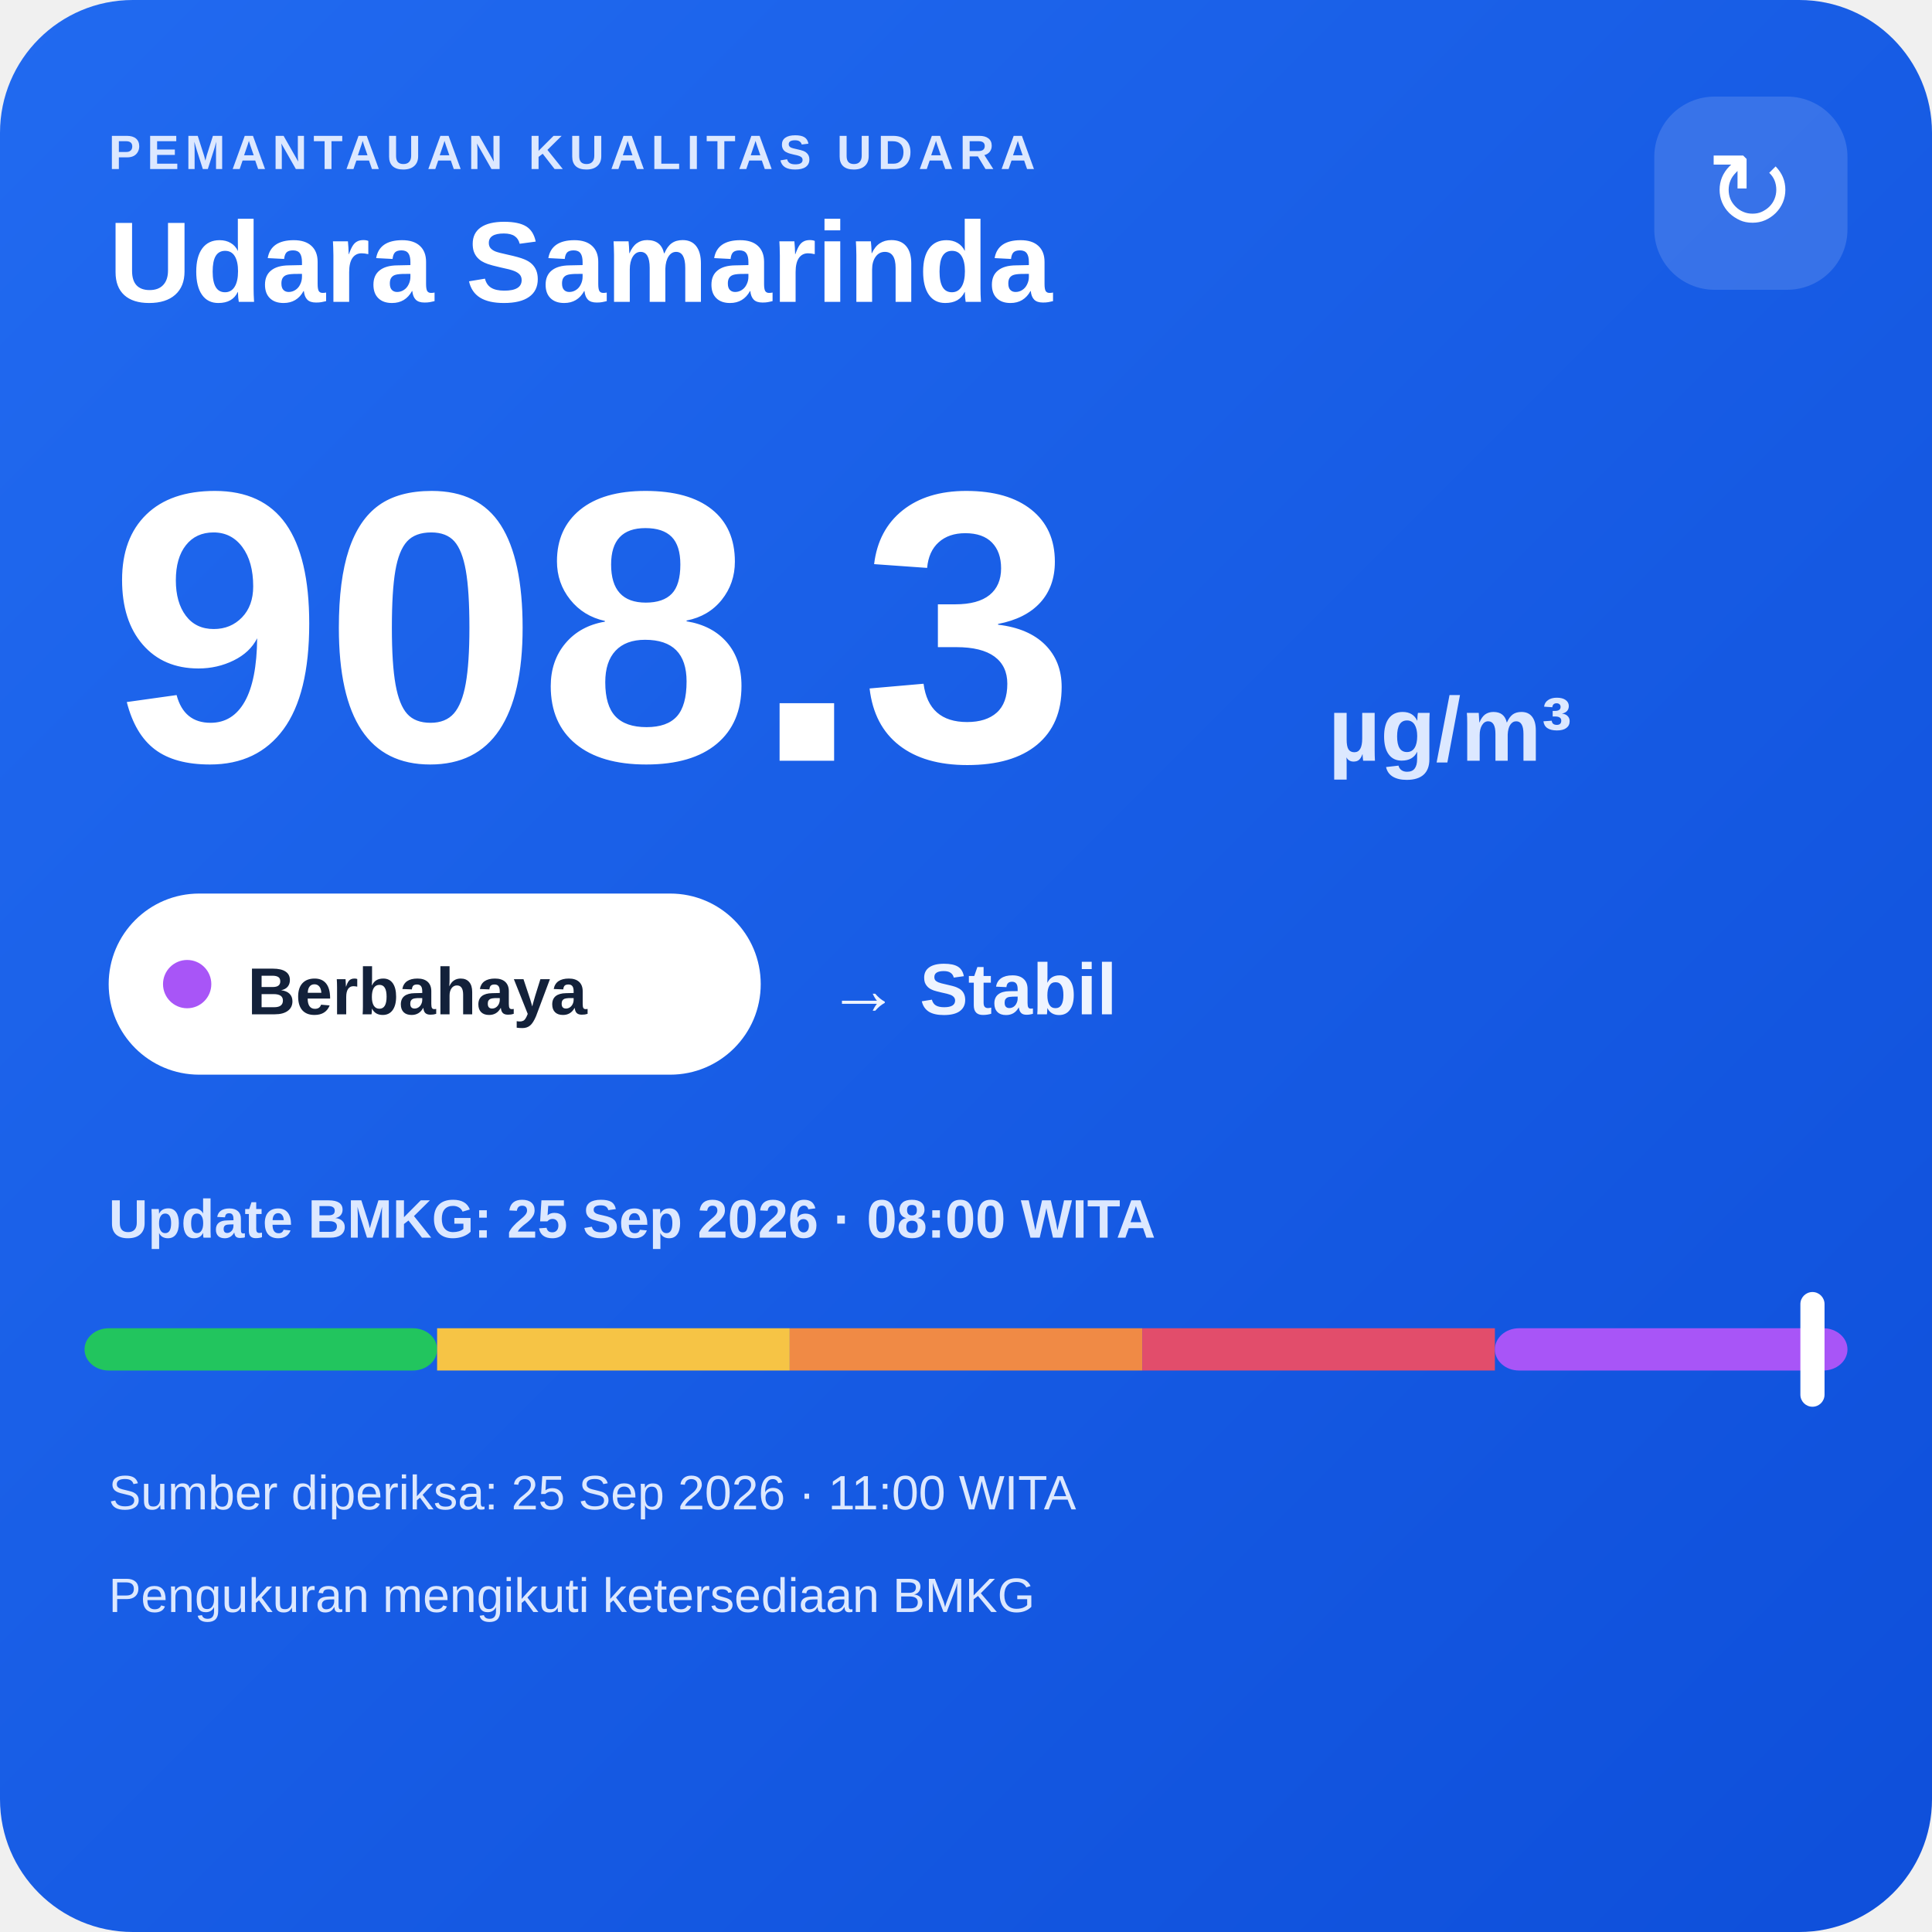
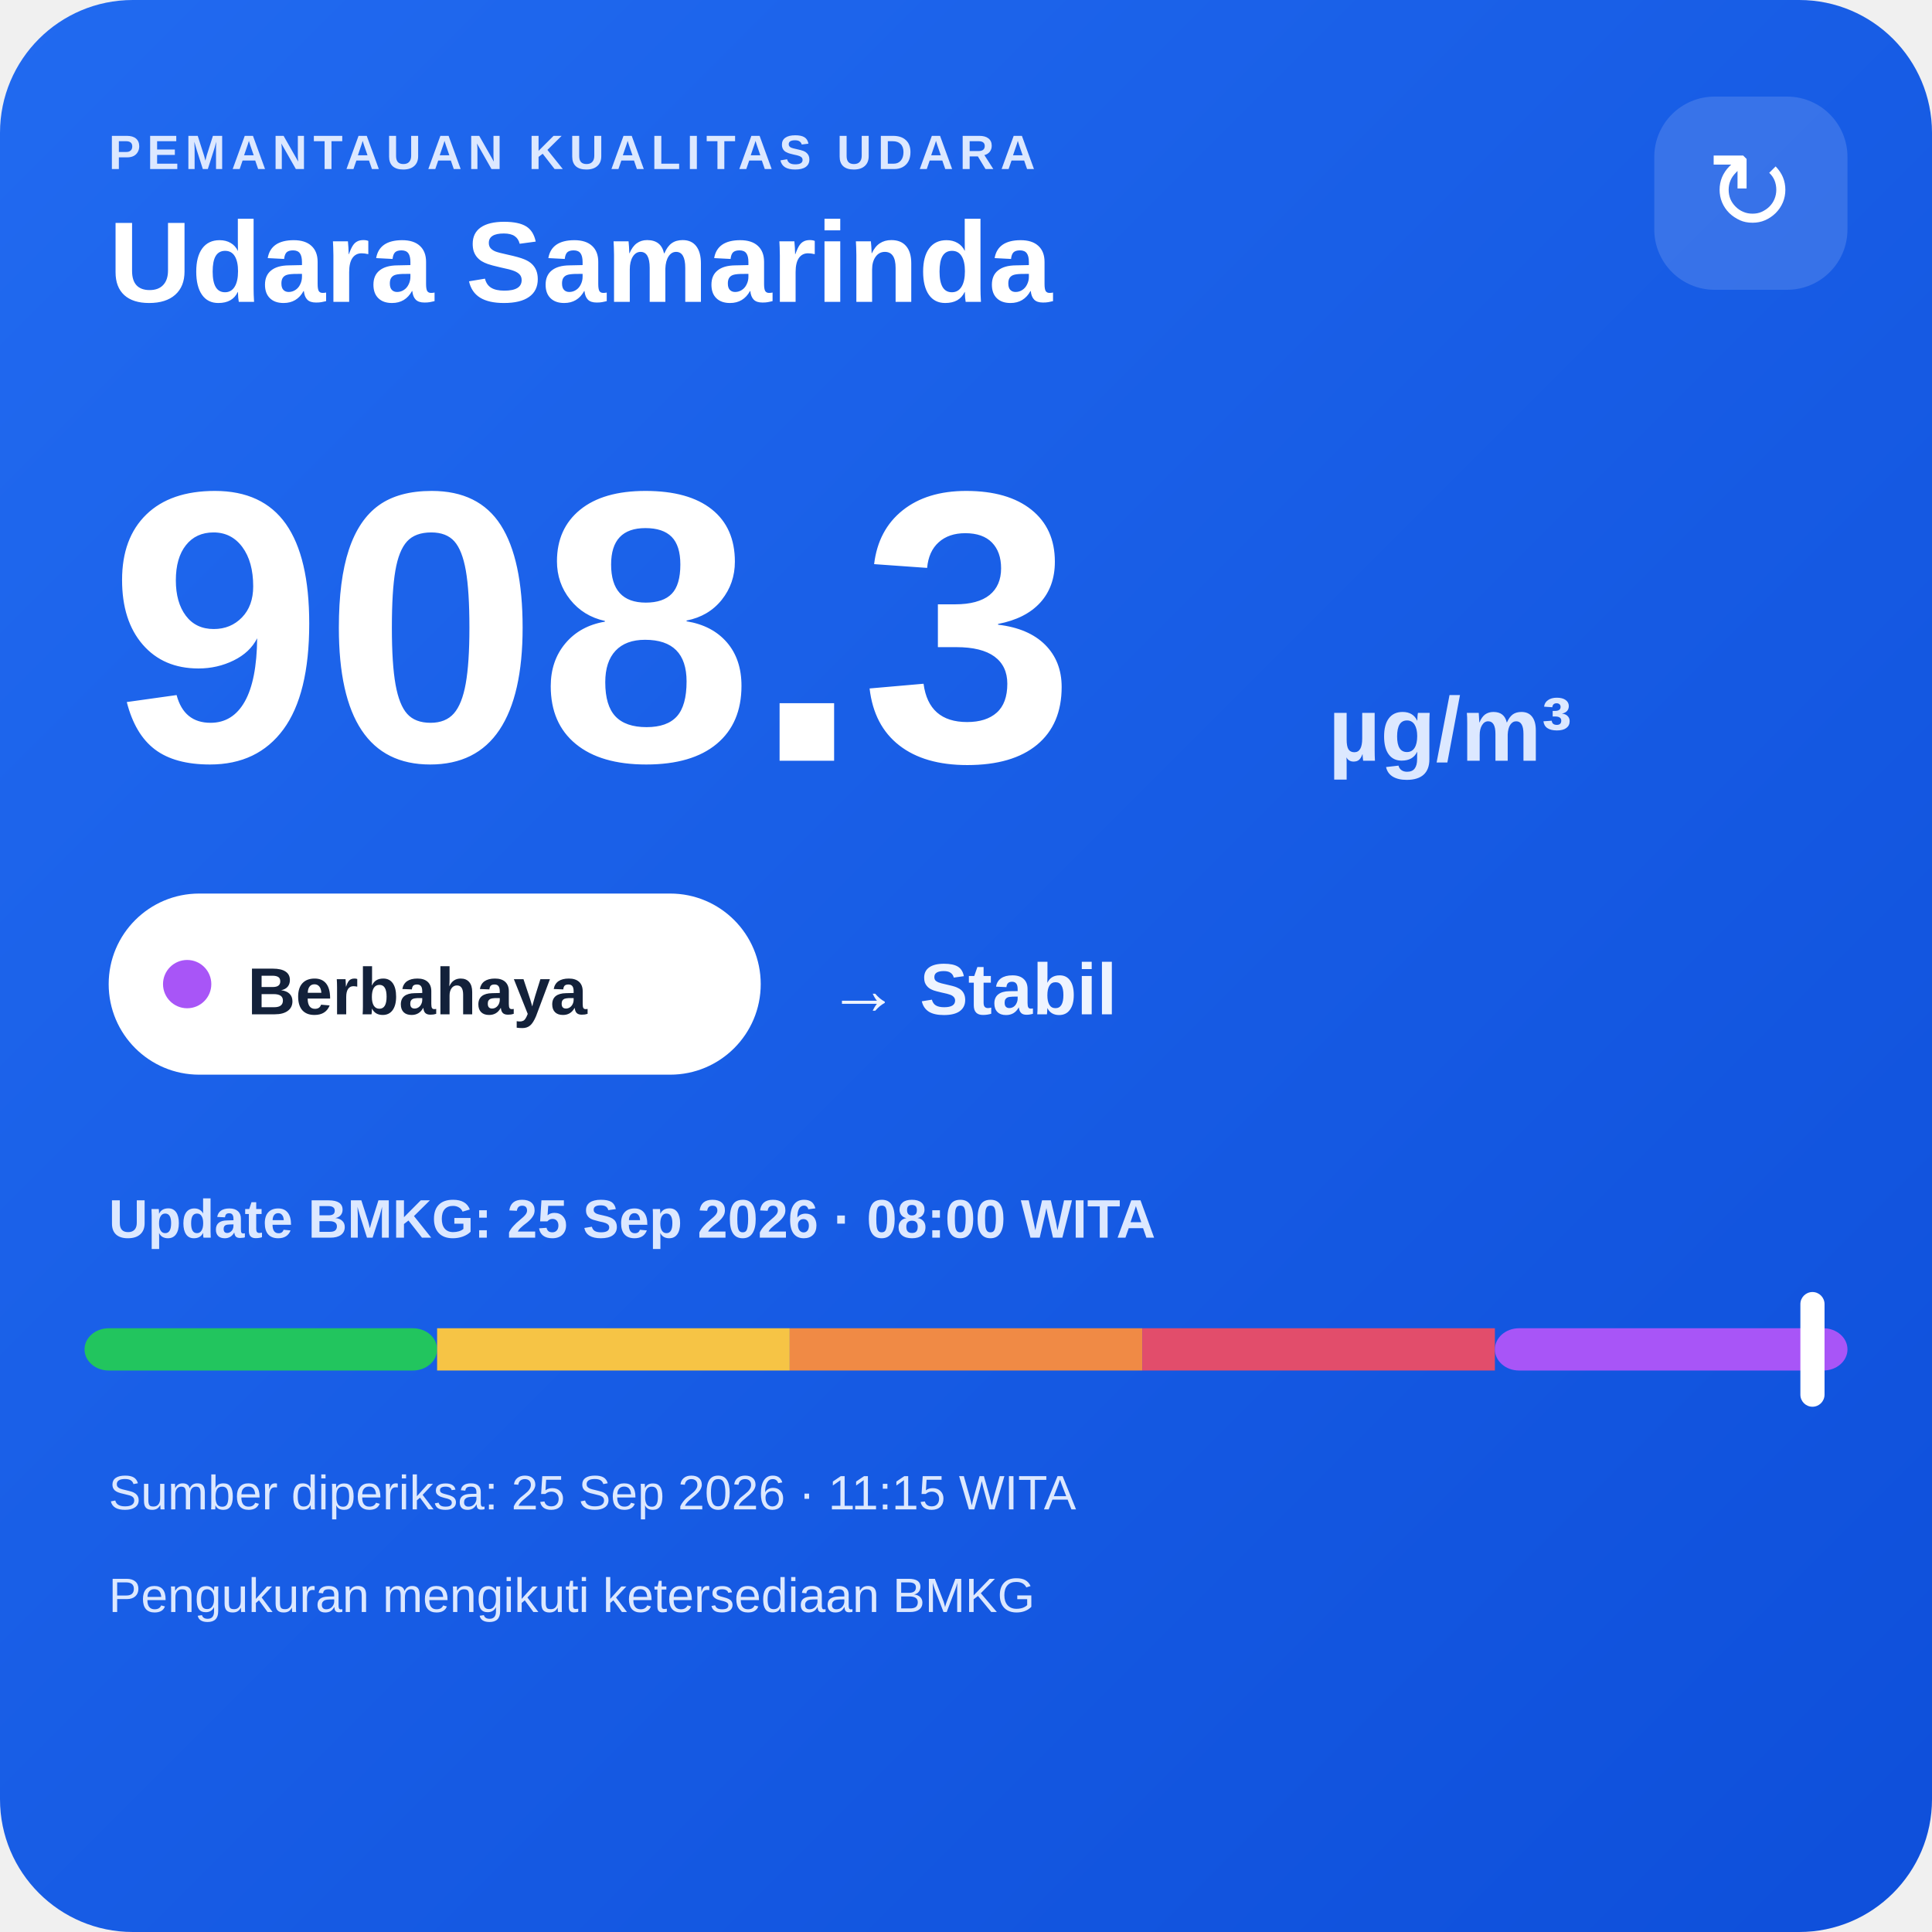
<svg xmlns="http://www.w3.org/2000/svg" width="320" height="320" viewBox="0 0 320 320">
  <defs>
    <linearGradient id="bg" x1="0" y1="0" x2="1" y2="1">
      <stop offset="0" stop-color="#216af0" />
      <stop offset="1" stop-color="#0e4fda" />
    </linearGradient>
  </defs>
  <rect width="320" height="320" rx="22" fill="url(#bg)" />
  <text x="18" y="28" fill="#dce8ff" font-family="Arial,sans-serif" font-size="8" font-weight="700" letter-spacing="1">PEMANTAUAN KUALITAS UDARA</text>
  <text x="18" y="50" fill="#ffffff" font-family="Arial,sans-serif" font-size="19" font-weight="700">Udara Samarinda</text>
  <rect x="274" y="16" width="32" height="32" rx="10" fill="#ffffff" fill-opacity=".14" />
  <text x="290" y="38" text-anchor="middle" fill="#ffffff" font-family="Arial,sans-serif" font-size="18">↻</text>
  <text x="18" y="126" fill="#ffffff" font-family="Arial,sans-serif" font-size="64" font-weight="800">908.3</text>
  <text x="220" y="126" fill="#dce8ff" font-family="Arial,sans-serif" font-size="15" font-weight="700">µg/m³</text>
  <rect x="18" y="148" width="108" height="30" rx="15" fill="#ffffff" />
  <circle cx="31" cy="163" r="4" fill="#a855f7" />
  <text x="41" y="168" fill="#13213a" font-family="Arial,sans-serif" font-size="11" font-weight="700">Berbahaya</text>
  <text x="137" y="168" fill="#eef4ff" font-family="Arial,sans-serif" font-size="12" font-weight="700">→ Stabil</text>
  <text x="18" y="205" fill="#dce8ff" font-family="Arial,sans-serif" font-size="9" font-weight="700">Update BMKG: 25 Sep 2026 · 08:00 WITA</text>
  <rect x="14" y="220" width="58.4" height="7" rx="4" fill="#22c55e" />
  <rect x="72.4" y="220" width="58.4" height="7" fill="#f6c445" />
  <rect x="130.8" y="220" width="58.4" height="7" fill="#f08a45" />
  <rect x="189.2" y="220" width="58.4" height="7" fill="#e24d6b" />
  <rect x="247.6" y="220" width="58.4" height="7" rx="4" fill="#a855f7" />
  <rect x="298.2" y="214" width="4" height="19" rx="2" fill="#ffffff" />
-   <text x="18" y="250" fill="#dce8ff" font-family="Arial,sans-serif" font-size="8">Sumber diperiksa: 25 Sep 2026 · 11:00 WITA</text>
+   <text x="18" y="250" fill="#dce8ff" font-family="Arial,sans-serif" font-size="8">Sumber diperiksa: 25 Sep 2026 · 11:15 WITA</text>
  <text x="18" y="267" fill="#dce8ff" font-family="Arial,sans-serif" font-size="8">Pengukuran mengikuti ketersediaan BMKG</text>
</svg>
